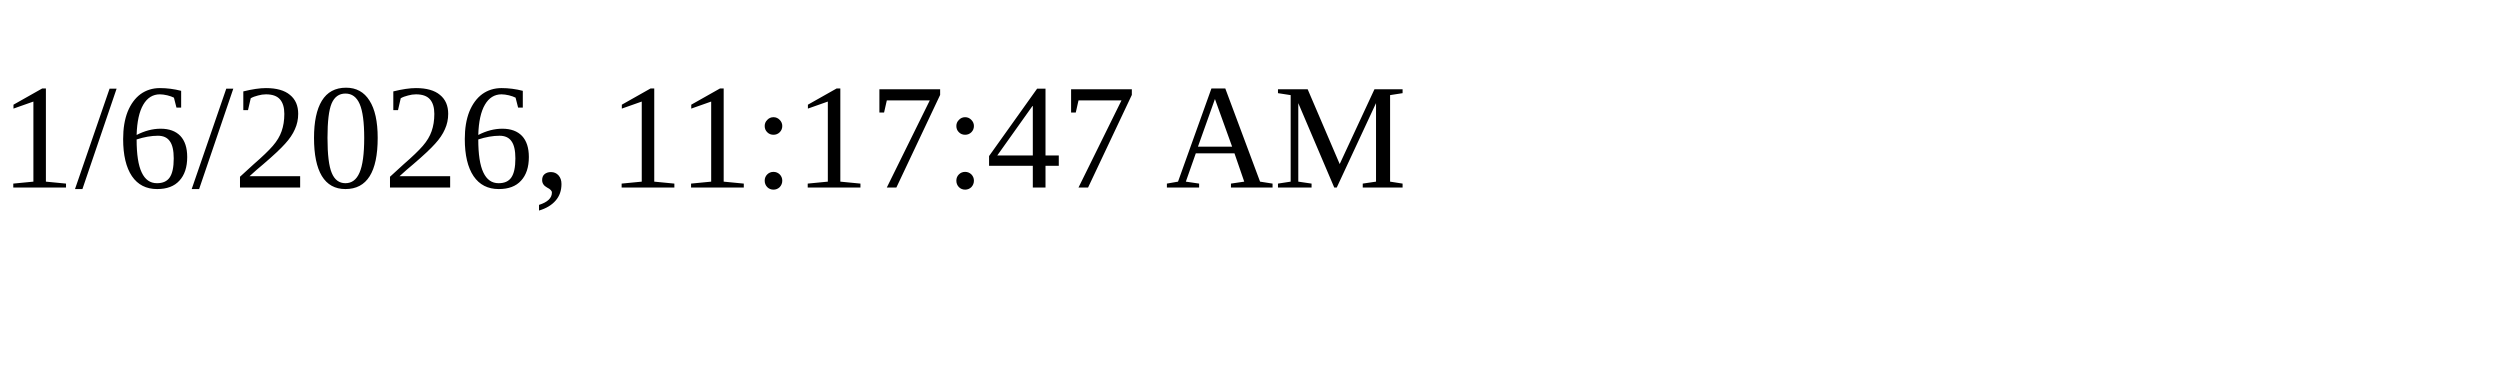
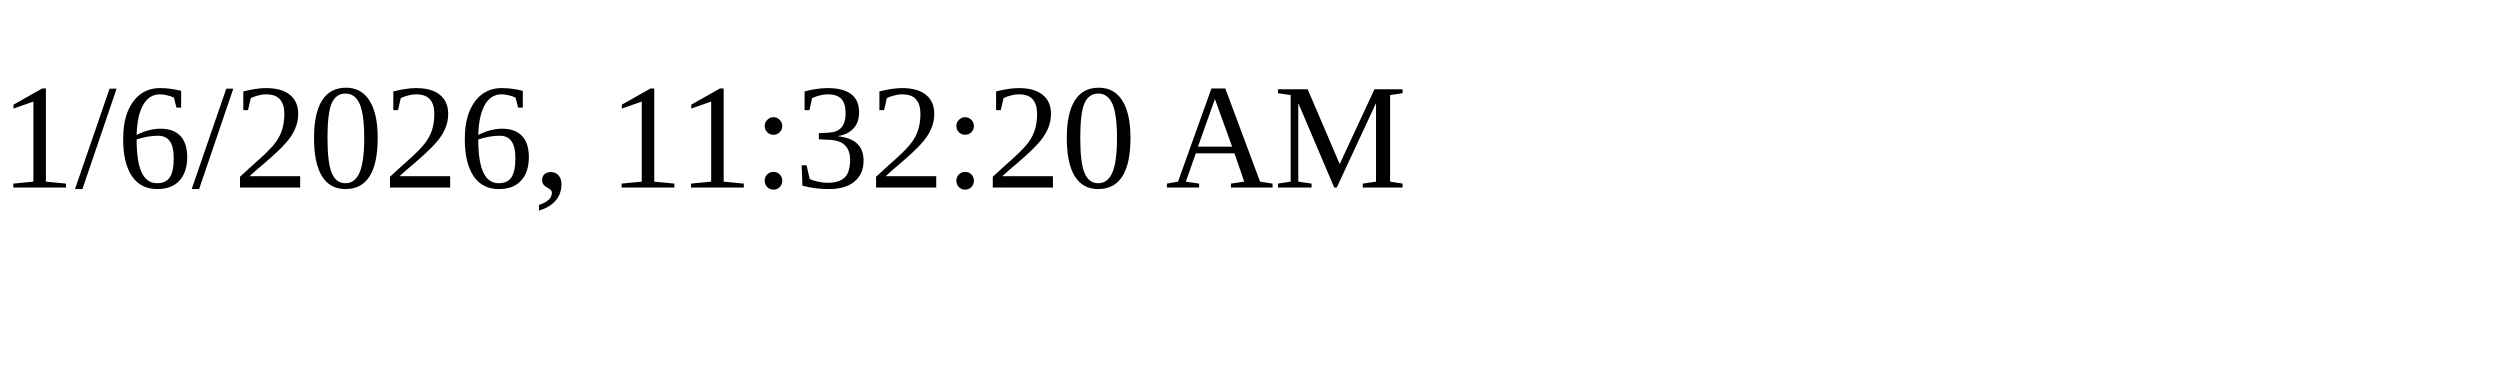
<svg xmlns="http://www.w3.org/2000/svg" height="30" width="200">
-   <text x="0" y="15">1/6/2026, 11:17:47 AM</text>
+   <text x="0" y="15">1/6/2026, 11:32:20 AM</text>
</svg>
